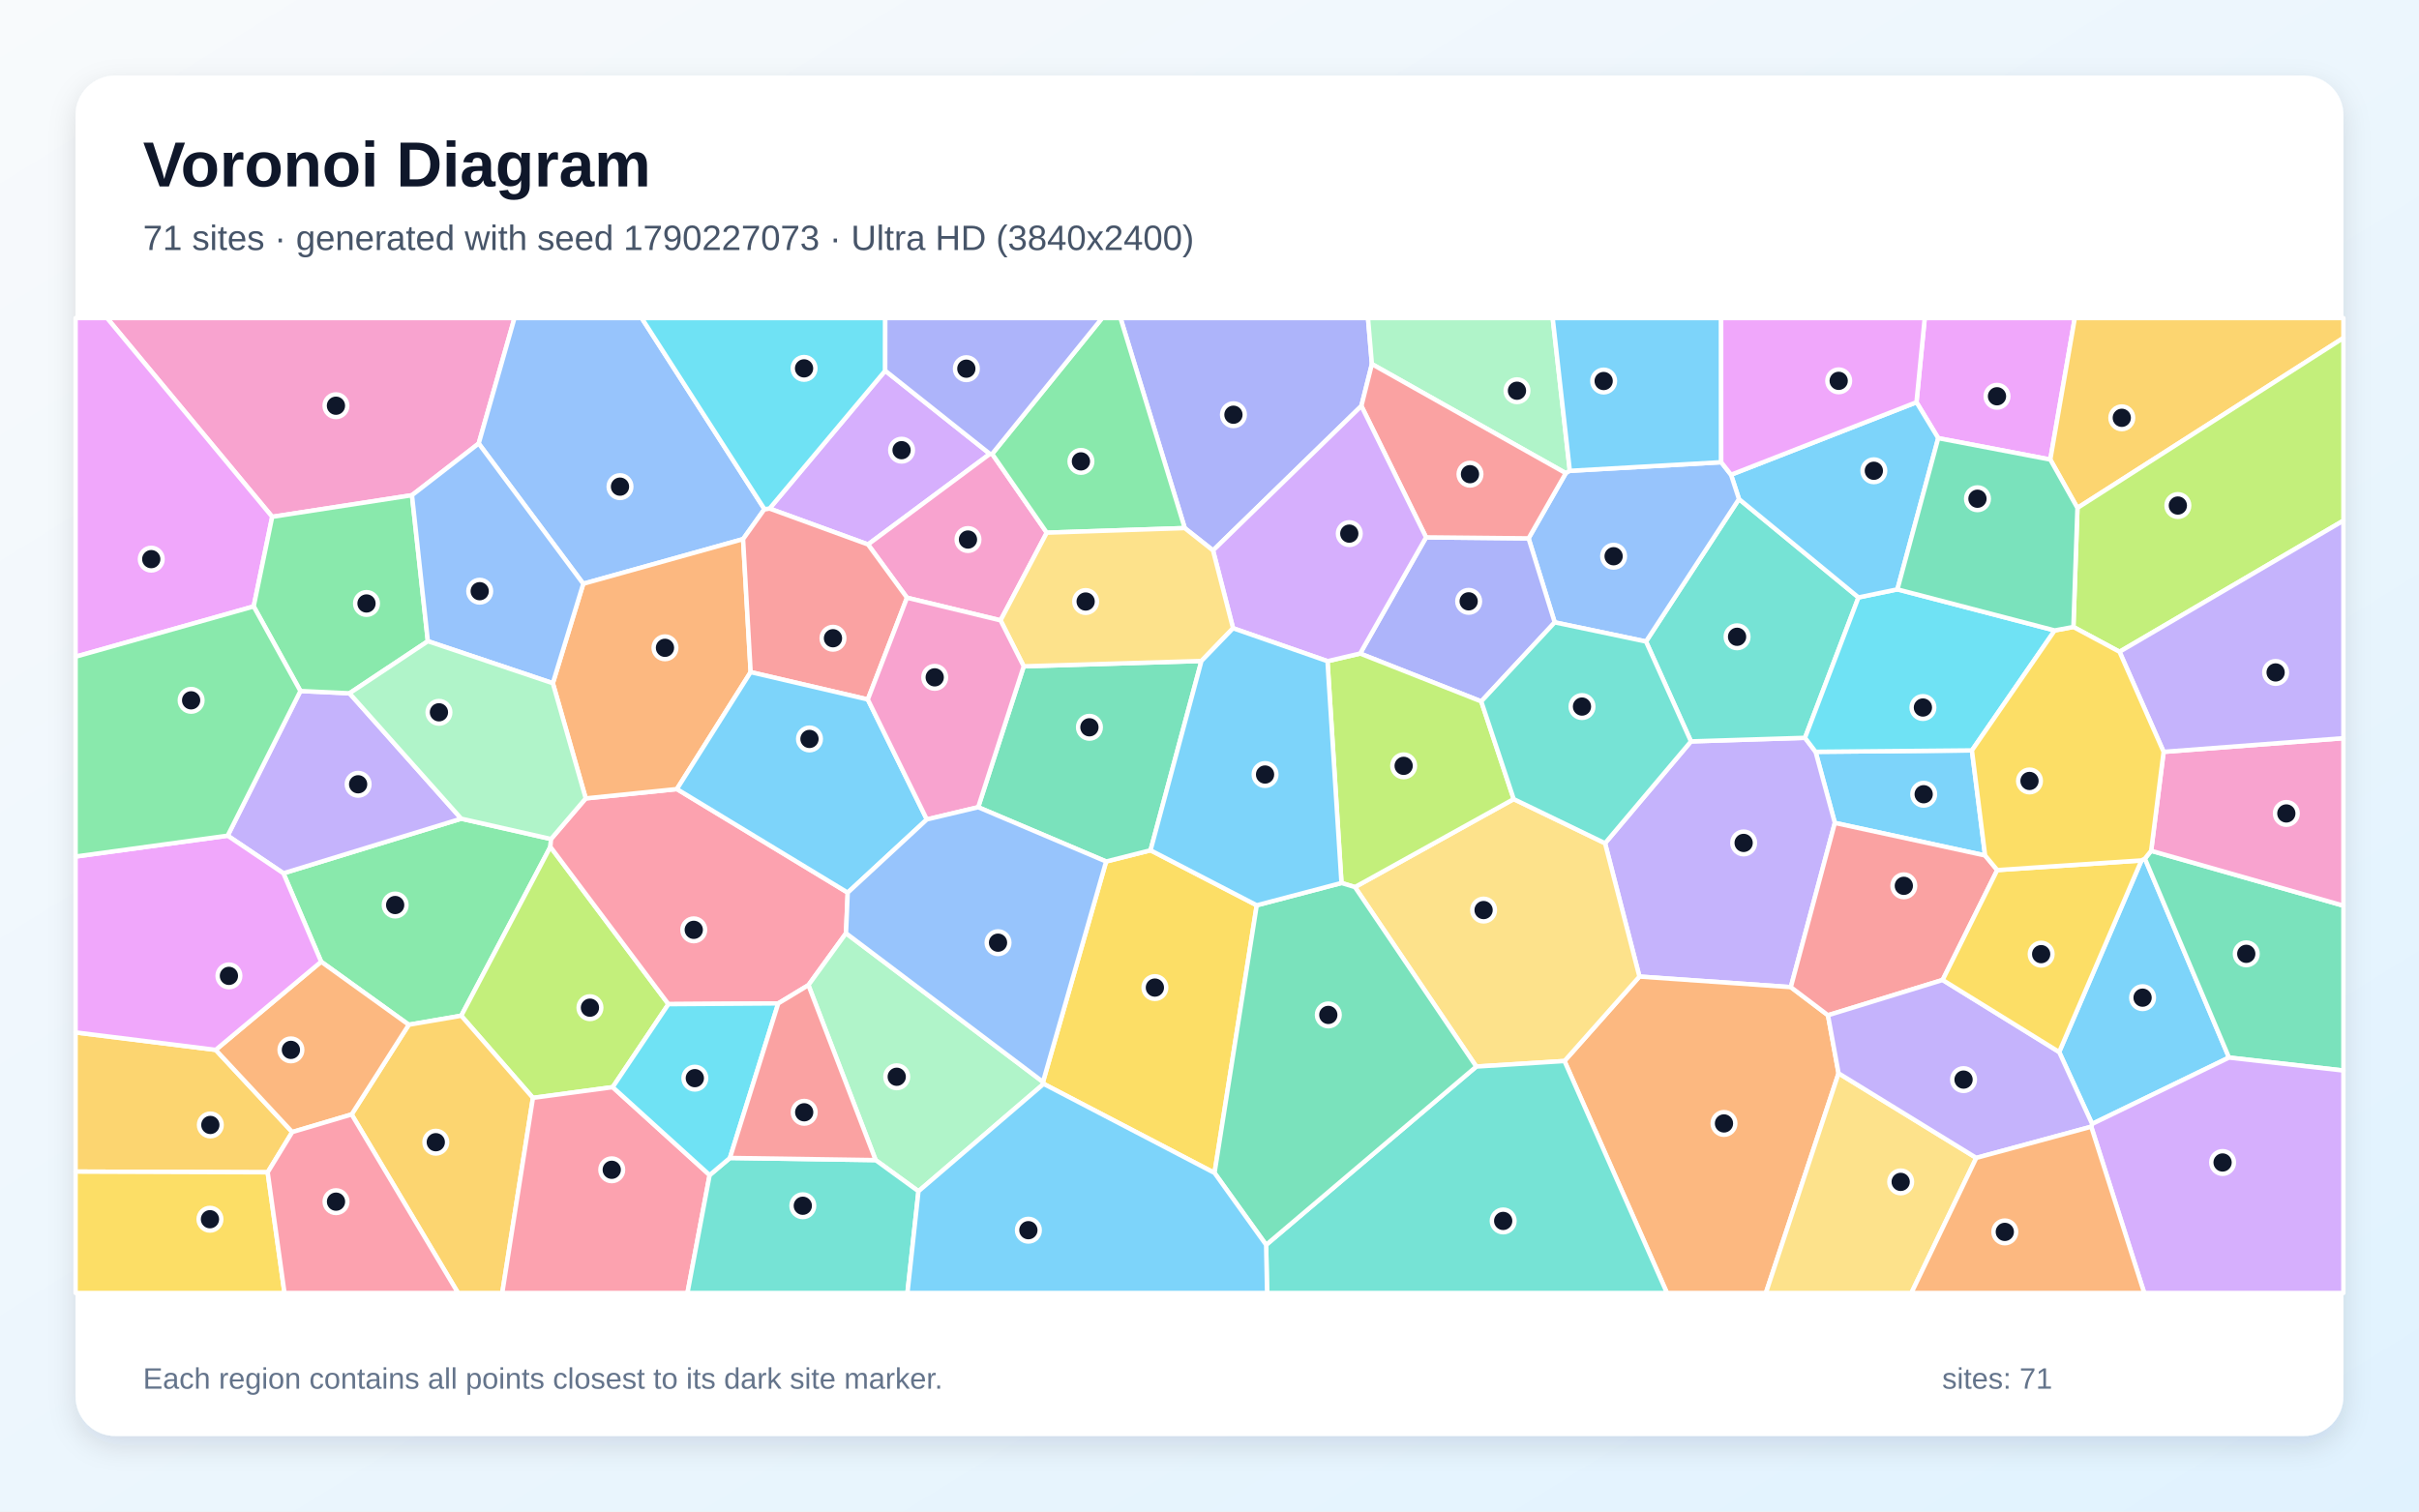
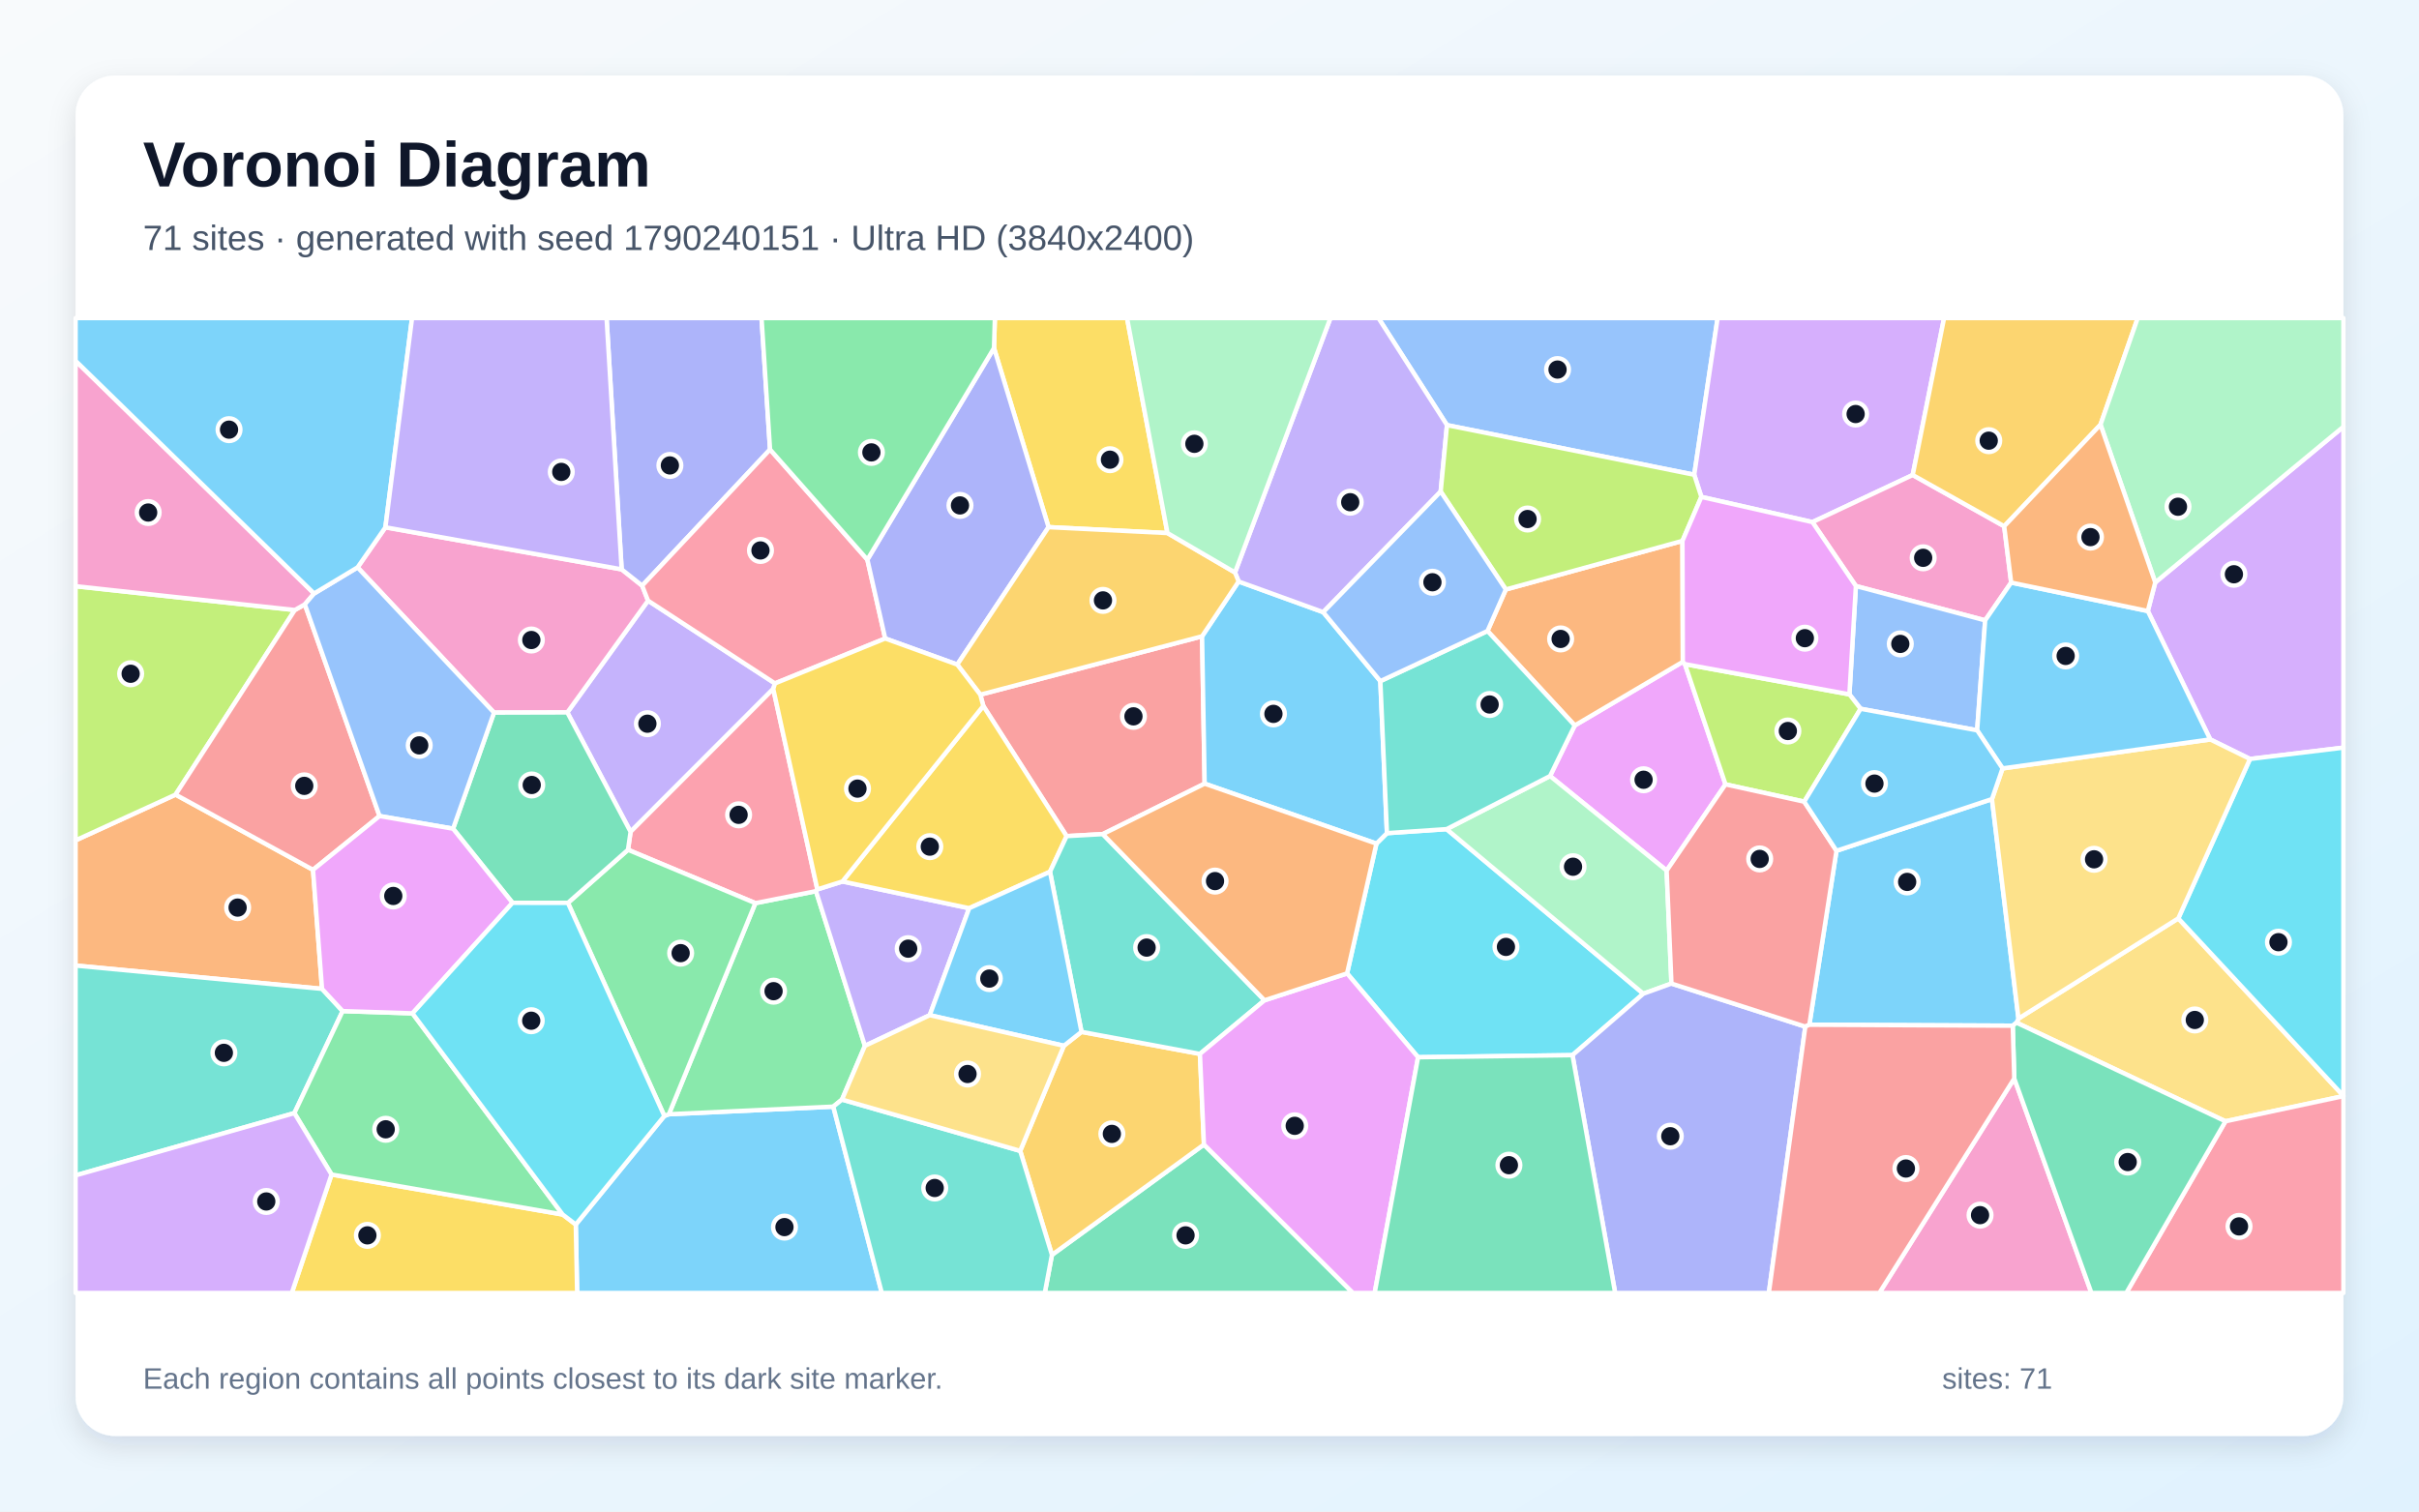
<svg xmlns="http://www.w3.org/2000/svg" width="3840" height="2400" viewBox="0 0 3840 2400" role="img" aria-labelledby="title description">
  <defs>
    <linearGradient id="background" x1="0" y1="0" x2="1" y2="1">
      <stop stop-color="#F8FAFC" />
      <stop offset="1" stop-color="#E0F2FE" />
    </linearGradient>
    <filter id="shadow" x="-5%" y="-5%" width="110%" height="110%">
      <feDropShadow dx="0" dy="15" stdDeviation="22" flood-color="#0F172A" flood-opacity=".12" />
    </filter>
  </defs>
  <rect width="3840" height="2400" fill="url(#background)" />
  <rect x="120" y="120" width="3600" height="2160" rx="63" fill="#FFFFFF" filter="url(#shadow)" />
  <g font-family="Arial, sans-serif">
    <text x="227" y="296" font-size="101" font-weight="700" fill="#0F172A">Voronoi Diagram</text>
-     <text x="227" y="397" font-size="56" fill="#475569">71 sites · generated with seed 1790227073 · Ultra HD (3840x2400)</text>
+     <text x="227" y="397" font-size="56" fill="#475569">71 sites · generated with seed 1790240151 · Ultra HD (3840x2400)</text>
  </g>
  <g stroke="#FFFFFF" stroke-width="7" stroke-linejoin="round">
-     <polygon points="3151.2,1358.3 2912.7,1306.6 2882.1,1193.7 3130.3,1191.5" fill="#38BDF8" fill-opacity="0.65" />
-     <polygon points="2842.8,1567.4 2602.5,1550.6 2547.9,1338.9 2684.3,1177.2 2865.3,1171.5 2882.1,1193.7 2912.7,1306.6" fill="#A78BFA" fill-opacity="0.65" />
-     <polygon points="759.9,704.2 654.0,786.3 432.1,820.6 169.9,505.0 816.7,505.0" fill="#F472B6" fill-opacity="0.65" />
-     <polygon points="2483.5,1684.7 2602.5,1550.6 2842.8,1567.4 2901.8,1612.0 2918.6,1704.2 2803.2,2053.0 2646.2,2053.0" fill="#FB923C" fill-opacity="0.65" />
-     <polygon points="1656.7,1721.0 1655.7,1717.9 1755.9,1367.9 1826.4,1350.1 1995.0,1437.4 1928.0,1862.4" fill="#FACC15" fill-opacity="0.65" />
-     <polygon points="509.8,1527.0 449.9,1386.6 732.2,1299.9 874.7,1332.2 873.7,1344.6 732.2,1612.8 648.9,1627.1" fill="#4ADE80" fill-opacity="0.65" />
-     <polygon points="2612.9,1018.6 2760.5,792.4 2950.2,948.6 2865.3,1171.5 2684.3,1177.2" fill="#2DD4BF" fill-opacity="0.65" />
-     <polygon points="1213.5,808.4 1179.6,856.0 925.9,926.9 759.9,704.2 816.7,505.0 1018.6,505.0" fill="#60A5FA" fill-opacity="0.65" />
-     <polygon points="3254.7,729.7 3076.8,695.7 3042.3,638.7 3055.4,505.0 3293.6,505.0" fill="#E879F9" fill-opacity="0.65" />
-     <polygon points="1552.8,1281.7 1625.1,1058.0 1907.2,1049.5 1826.4,1350.1 1755.9,1367.9" fill="#34D399" fill-opacity="0.65" />
-     <polygon points="3170.5,1381.5 3083.8,1556.0 2901.8,1612.0 2842.8,1567.4 2912.7,1306.6 3151.2,1358.3" fill="#F87171" fill-opacity="0.65" />
-     <polygon points="2177.8,578.1 2161.1,644.6 1925.6,874.0 1880.7,838.5 1778.7,505.0 2171.6,505.0" fill="#818CF8" fill-opacity="0.65" />
-     <polygon points="342.4,1667.0 463.9,1797.5 424.9,1861.4 120.0,1860.3 120.0,1639.3" fill="#FBBF24" fill-opacity="0.65" />
-     <polygon points="972.6,1726.2 846.0,1743.2 732.2,1612.8 873.7,1344.6 1061.1,1594.4" fill="#A3E635" fill-opacity="0.65" />
-     <polygon points="1571.4,720.7 1377.9,864.5 1221.6,807.5 1405.2,588.6" fill="#C084FC" fill-opacity="0.65" />
-     <polygon points="1345.7,1417.3 1343.0,1481.8 1283.3,1564.2 1235.4,1593.2 1061.1,1594.4 873.7,1344.6 874.7,1332.2 929.8,1267.7 1074.5,1252.9" fill="#FB7185" fill-opacity="0.65" />
-     <polygon points="3261.7,1001.0 3130.3,1191.5 2882.1,1193.7 2865.3,1171.5 2950.2,948.6 3012.0,935.8" fill="#22D3EE" fill-opacity="0.65" />
-     <polygon points="2492.0,747.6 2485.6,751.3 2177.8,578.1 2171.6,505.0 2464.8,505.0" fill="#86EFAC" fill-opacity="0.65" />
-     <polygon points="2343.5,1693.5 2150.9,1408.5 2402.9,1268.8 2547.9,1338.9 2602.5,1550.6 2483.5,1684.7" fill="#FCD34D" fill-opacity="0.65" />
-     <polygon points="3321.1,1784.6 3268.8,1670.4 3399.4,1366.2 3404.9,1363.3 3538.4,1679.2" fill="#38BDF8" fill-opacity="0.65" />
-     <polygon points="3042.3,638.7 3076.8,695.7 3012.0,935.8 2950.2,948.6 2760.5,792.4 2747.9,753.8" fill="#38BDF8" fill-opacity="0.65" />
-     <polygon points="476.9,1097.2 554.8,1100.8 732.2,1299.9 449.9,1386.6 361.4,1326.9" fill="#A78BFA" fill-opacity="0.65" />
-     <polygon points="1439.8,949.1 1377.9,864.5 1571.4,720.7 1575.0,720.7 1661.7,845.8 1588.3,985.0" fill="#F472B6" fill-opacity="0.65" />
-     <polygon points="1191.6,1067.2 1074.5,1252.9 929.8,1267.7 877.6,1084.8 925.9,926.9 1179.6,856.0" fill="#FB923C" fill-opacity="0.65" />
-     <polygon points="120.0,1860.3 424.9,1861.4 451.6,2053.0 120.0,2053.0" fill="#FACC15" fill-opacity="0.65" />
-     <polygon points="1880.7,838.5 1661.7,845.8 1575.0,720.7 1749.6,505.0 1778.7,505.0" fill="#4ADE80" fill-opacity="0.65" />
-     <polygon points="2009.9,1976.6 2343.5,1693.5 2483.5,1684.7 2646.2,2053.0 2011.4,2053.0" fill="#2DD4BF" fill-opacity="0.65" />
-     <polygon points="2468.0,988.2 2426.5,854.8 2485.6,751.3 2492.0,747.6 2732.3,733.9 2747.9,753.8 2760.5,792.4 2612.9,1018.6" fill="#60A5FA" fill-opacity="0.65" />
-     <polygon points="402.7,962.9 120.0,1042.7 120.0,505.0 169.9,505.0 432.1,820.6" fill="#E879F9" fill-opacity="0.65" />
-     <polygon points="3538.4,1679.2 3404.9,1363.3 3414.8,1350.9 3720.0,1438.0 3720.0,1699.8" fill="#34D399" fill-opacity="0.65" />
-     <polygon points="1377.6,1110.6 1191.6,1067.2 1179.6,856.0 1213.5,808.4 1221.6,807.5 1377.9,864.5 1439.8,949.1" fill="#F87171" fill-opacity="0.65" />
-     <polygon points="2351.4,1113.7 2159.1,1037.7 2263.8,853.2 2426.5,854.8 2468.0,988.2" fill="#818CF8" fill-opacity="0.65" />
-     <polygon points="558.2,1769.5 648.9,1627.1 732.2,1612.8 846.0,1743.2 797.3,2053.0 727.1,2053.0" fill="#FBBF24" fill-opacity="0.65" />
-     <polygon points="2402.9,1268.8 2150.9,1408.5 2129.5,1402.0 2107.3,1049.8 2159.1,1037.7 2351.4,1113.7" fill="#A3E635" fill-opacity="0.65" />
-     <polygon points="3319.7,1789.0 3321.1,1784.6 3538.4,1679.2 3720.0,1699.8 3720.0,2053.0 3403.8,2053.0" fill="#C084FC" fill-opacity="0.65" />
-     <polygon points="846.0,1743.2 972.6,1726.2 1126.5,1865.8 1091.3,2053.0 797.3,2053.0" fill="#FB7185" fill-opacity="0.65" />
-     <polygon points="1405.2,588.6 1221.6,807.5 1213.5,808.4 1018.6,505.0 1405.3,505.0" fill="#22D3EE" fill-opacity="0.65" />
-     <polygon points="1458.0,1891.5 1390.0,1842.0 1283.3,1564.2 1343.0,1481.8 1655.7,1717.9 1656.7,1721.0" fill="#86EFAC" fill-opacity="0.65" />
-     <polygon points="2918.6,1704.2 3137.2,1838.5 3034.2,2053.0 2803.2,2053.0" fill="#FCD34D" fill-opacity="0.65" />
-     <polygon points="2732.3,733.9 2492.0,747.6 2464.8,505.0 2732.2,505.0" fill="#38BDF8" fill-opacity="0.65" />
-     <polygon points="1345.7,1417.3 1074.5,1252.9 1191.6,1067.2 1377.6,1110.6 1471.3,1301.1" fill="#38BDF8" fill-opacity="0.65" />
-     <polygon points="3137.2,1838.5 2918.6,1704.2 2901.8,1612.0 3083.8,1556.0 3268.8,1670.4 3321.1,1784.6 3319.7,1789.0" fill="#A78BFA" fill-opacity="0.65" />
-     <polygon points="3414.8,1350.9 3434.6,1193.8 3720.0,1172.1 3720.0,1438.0" fill="#F472B6" fill-opacity="0.65" />
-     <polygon points="558.2,1769.5 463.9,1797.5 342.4,1667.0 509.8,1527.0 648.9,1627.1" fill="#FB923C" fill-opacity="0.65" />
-     <polygon points="3399.4,1366.2 3268.8,1670.4 3083.8,1556.0 3170.5,1381.5" fill="#FACC15" fill-opacity="0.65" />
-     <polygon points="679.2,1018.1 554.8,1100.8 476.9,1097.2 402.7,962.9 432.1,820.6 654.0,786.3" fill="#4ADE80" fill-opacity="0.65" />
-     <polygon points="1126.5,1865.8 1158.7,1838.6 1390.0,1842.0 1458.0,1891.5 1440.5,2053.0 1091.3,2053.0" fill="#2DD4BF" fill-opacity="0.65" />
-     <polygon points="925.9,926.9 877.6,1084.8 679.2,1018.1 654.0,786.3 759.9,704.2" fill="#60A5FA" fill-opacity="0.65" />
-     <polygon points="342.4,1667.0 120.0,1639.3 120.0,1360.0 361.4,1326.9 449.9,1386.6 509.8,1527.0" fill="#E879F9" fill-opacity="0.65" />
-     <polygon points="1928.0,1862.4 1995.0,1437.4 2129.5,1402.0 2150.9,1408.5 2343.5,1693.5 2009.9,1976.6" fill="#34D399" fill-opacity="0.65" />
-     <polygon points="2426.5,854.8 2263.8,853.2 2161.1,644.6 2177.8,578.1 2485.6,751.3" fill="#F87171" fill-opacity="0.65" />
-     <polygon points="1575.0,720.7 1571.4,720.7 1405.2,588.6 1405.3,505.0 1749.6,505.0" fill="#818CF8" fill-opacity="0.65" />
-     <polygon points="3297.8,806.5 3254.7,729.7 3293.6,505.0 3720.0,505.0 3720.0,536.6" fill="#FBBF24" fill-opacity="0.65" />
-     <polygon points="3364.6,1034.9 3291.4,995.5 3297.8,806.5 3720.0,536.6 3720.0,826.7" fill="#A3E635" fill-opacity="0.65" />
-     <polygon points="2263.8,853.2 2159.1,1037.7 2107.3,1049.8 1957.4,997.5 1925.6,874.0 2161.1,644.6" fill="#C084FC" fill-opacity="0.65" />
-     <polygon points="424.9,1861.4 463.9,1797.5 558.2,1769.5 727.1,2053.0 451.6,2053.0" fill="#FB7185" fill-opacity="0.65" />
-     <polygon points="1158.7,1838.6 1126.5,1865.8 972.6,1726.2 1061.1,1594.4 1235.4,1593.2" fill="#22D3EE" fill-opacity="0.65" />
-     <polygon points="877.6,1084.8 929.8,1267.7 874.7,1332.2 732.2,1299.9 554.8,1100.8 679.2,1018.1" fill="#86EFAC" fill-opacity="0.65" />
-     <polygon points="1588.3,985.0 1661.7,845.8 1880.7,838.5 1925.6,874.0 1957.4,997.5 1907.2,1049.5 1625.1,1058.0" fill="#FCD34D" fill-opacity="0.65" />
-     <polygon points="1957.4,997.5 2107.3,1049.8 2129.5,1402.0 1995.0,1437.4 1826.4,1350.1 1907.2,1049.5" fill="#38BDF8" fill-opacity="0.65" />
-     <polygon points="1458.0,1891.5 1656.7,1721.0 1928.0,1862.4 2009.9,1976.6 2011.4,2053.0 1440.5,2053.0" fill="#38BDF8" fill-opacity="0.65" />
-     <polygon points="3434.6,1193.8 3364.6,1034.9 3720.0,826.7 3720.0,1172.1" fill="#A78BFA" fill-opacity="0.65" />
-     <polygon points="1471.3,1301.1 1377.6,1110.6 1439.8,949.1 1588.3,985.0 1625.1,1058.0 1552.8,1281.7" fill="#F472B6" fill-opacity="0.65" />
-     <polygon points="3137.2,1838.5 3319.7,1789.0 3403.8,2053.0 3034.2,2053.0" fill="#FB923C" fill-opacity="0.65" />
-     <polygon points="3291.4,995.5 3364.6,1034.9 3434.6,1193.8 3414.8,1350.9 3404.9,1363.3 3399.4,1366.2 3170.5,1381.5 3151.2,1358.3 3130.3,1191.5 3261.7,1001.0" fill="#FACC15" fill-opacity="0.65" />
-     <polygon points="476.9,1097.2 361.4,1326.9 120.0,1360.0 120.0,1042.7 402.7,962.9" fill="#4ADE80" fill-opacity="0.65" />
-     <polygon points="2402.9,1268.8 2351.4,1113.7 2468.0,988.2 2612.9,1018.6 2684.3,1177.2 2547.9,1338.9" fill="#2DD4BF" fill-opacity="0.65" />
-     <polygon points="1343.0,1481.8 1345.7,1417.3 1471.3,1301.1 1552.8,1281.7 1755.9,1367.9 1655.7,1717.9" fill="#60A5FA" fill-opacity="0.65" />
-     <polygon points="3042.3,638.7 2747.9,753.8 2732.3,733.9 2732.2,505.0 3055.4,505.0" fill="#E879F9" fill-opacity="0.65" />
-     <polygon points="3297.8,806.5 3291.4,995.5 3261.7,1001.0 3012.0,935.8 3076.8,695.7 3254.7,729.7" fill="#34D399" fill-opacity="0.65" />
-     <polygon points="1158.7,1838.6 1235.4,1593.2 1283.3,1564.2 1390.0,1842.0" fill="#F87171" fill-opacity="0.65" />
+     <polygon points="914.0,1944.3 1054.6,1771.9 1061.8,1769.2 1322.8,1757.1 1399.8,2053.0 916.2,2053.0" fill="#38BDF8" fill-opacity="0.65" />
+     <polygon points="1230.2,1085.1 1227.5,1093.9 1001.0,1320.7 900.6,1131.2 1028.7,953.7" fill="#A78BFA" fill-opacity="0.65" />
+     <polygon points="567.6,900.9 611.8,837.3 986.8,904.0 1019.4,929.9 1028.7,953.7 900.6,1131.2 784.2,1131.5" fill="#F472B6" fill-opacity="0.65" />
+     <polygon points="496.9,1381.1 511.2,1570.1 120.0,1533.1 120.0,1334.3 278.7,1261.7" fill="#FB923C" fill-opacity="0.65" />
+     <polygon points="1853.3,846.4 1664.5,837.0 1577.9,552.6 1579.3,505.0 1789.1,505.0" fill="#FACC15" fill-opacity="0.65" />
+     <polygon points="1199.1,1434.0 1295.3,1415.0 1373.0,1660.6 1336.6,1745.9 1322.8,1757.1 1061.8,1769.2" fill="#4ADE80" fill-opacity="0.65" />
+     <polygon points="120.0,1866.3 120.0,1533.1 511.2,1570.1 543.9,1605.4 467.3,1767.4" fill="#2DD4BF" fill-opacity="0.65" />
+     <polygon points="2689.5,753.8 2297.0,675.0 2188.2,505.0 2726.6,505.0" fill="#60A5FA" fill-opacity="0.65" />
+     <polygon points="2499.8,1151.9 2671.4,1050.8 2674.7,1054.5 2739.1,1245.4 2645.7,1382.3 2460.6,1232.2" fill="#E879F9" fill-opacity="0.65" />
+     <polygon points="1669.9,1992.5 1911.2,1817.3 2147.8,2053.0 1658.5,2053.0" fill="#34D399" fill-opacity="0.65" />
+     <polygon points="1556.2,1103.0 1908.2,1010.3 1912.3,1244.3 1750.6,1324.4 1693.2,1327.6 1560.9,1120.9" fill="#F87171" fill-opacity="0.65" />
+     <polygon points="1222.4,713.7 1019.4,929.9 986.8,904.0 962.9,505.0 1208.9,505.0" fill="#818CF8" fill-opacity="0.65" />
+     <polygon points="1619.5,1827.4 1688.8,1660.5 1716.8,1638.4 1904.8,1673.4 1911.2,1817.3 1669.9,1992.5" fill="#FBBF24" fill-opacity="0.65" />
+     <polygon points="468.0,968.6 278.7,1261.7 120.0,1334.3 120.0,930.8" fill="#A3E635" fill-opacity="0.65" />
+     <polygon points="3036.3,754.2 2877.1,829.0 2700.8,789.0 2689.5,753.8 2726.6,505.0 3086.1,505.0" fill="#C084FC" fill-opacity="0.65" />
+     <polygon points="1297.5,1412.2 1295.3,1415.0 1199.1,1434.0 996.9,1349.3 1001.0,1320.7 1227.5,1093.9" fill="#FB7185" fill-opacity="0.65" />
+     <polygon points="2496.2,1675.4 2251.1,1678.7 2138.4,1545.6 2185.0,1339.5 2201.7,1322.9 2296.4,1316.5 2608.7,1577.8" fill="#22D3EE" fill-opacity="0.65" />
+     <polygon points="2653.3,1561.7 2608.7,1577.8 2296.4,1316.5 2460.6,1232.2 2645.7,1382.3" fill="#86EFAC" fill-opacity="0.65" />
+     <polygon points="3532.8,1780.4 3201.1,1623.8 3204.2,1617.3 3457.9,1458.2 3720.0,1740.0 3720.0,1740.4" fill="#FCD34D" fill-opacity="0.65" />
+     <polygon points="1966.2,923.3 2100.5,972.0 2191.2,1081.5 2201.7,1322.9 2185.0,1339.5 1912.3,1244.3 1908.2,1010.3" fill="#38BDF8" fill-opacity="0.65" />
+     <polygon points="3195.1,1628.6 2872.2,1627.1 2915.3,1350.9 3162.1,1268.8 3204.2,1617.3 3201.1,1623.8" fill="#38BDF8" fill-opacity="0.65" />
+     <polygon points="1297.5,1412.2 1337.3,1399.6 1538.5,1442.1 1475.9,1611.9 1373.0,1660.6 1295.3,1415.0" fill="#A78BFA" fill-opacity="0.65" />
+     <polygon points="3181.5,835.6 3192.6,925.0 3151.3,985.0 2946.1,930.5 2877.1,829.0 3036.3,754.2" fill="#F472B6" fill-opacity="0.65" />
+     <polygon points="2361.3,1001.9 2390.4,936.0 2670.8,858.8 2671.4,1050.8 2499.8,1151.9" fill="#FB923C" fill-opacity="0.65" />
+     <polygon points="1560.9,1120.9 1693.2,1327.6 1666.8,1384.2 1538.5,1442.1 1337.3,1399.6" fill="#FACC15" fill-opacity="0.65" />
+     <polygon points="901.5,1433.6 996.9,1349.3 1199.1,1434.0 1061.8,1769.2 1054.6,1771.9" fill="#4ADE80" fill-opacity="0.65" />
+     <polygon points="2007.3,1588.3 1904.8,1673.4 1716.8,1638.4 1666.8,1384.2 1693.2,1327.6 1750.6,1324.4" fill="#2DD4BF" fill-opacity="0.65" />
+     <polygon points="2953.6,1125.4 2935.8,1102.5 2946.1,930.5 3151.3,985.0 3138.6,1159.6" fill="#60A5FA" fill-opacity="0.65" />
+     <polygon points="1911.2,1817.3 1904.8,1673.4 2007.3,1588.3 2138.4,1545.6 2251.1,1678.7 2182.2,2053.0 2147.8,2053.0" fill="#E879F9" fill-opacity="0.65" />
+     <polygon points="996.9,1349.3 901.5,1433.6 813.6,1433.5 719.2,1315.8 784.2,1131.5 900.6,1131.2 1001.0,1320.7" fill="#34D399" fill-opacity="0.65" />
+     <polygon points="602.5,1295.7 496.9,1381.1 278.7,1261.7 468.0,968.6 483.9,959.6" fill="#F87171" fill-opacity="0.65" />
+     <polygon points="2496.2,1675.4 2608.7,1577.8 2653.3,1561.7 2865.8,1630.1 2807.9,2053.0 2564.0,2053.0" fill="#818CF8" fill-opacity="0.65" />
+     <polygon points="3334.4,674.3 3181.5,835.6 3036.3,754.2 3086.1,505.0 3393.5,505.0" fill="#FBBF24" fill-opacity="0.65" />
+     <polygon points="2935.8,1102.5 2953.6,1125.4 2864.1,1272.9 2739.1,1245.4 2674.7,1054.5" fill="#A3E635" fill-opacity="0.65" />
+     <polygon points="3571.7,1205.1 3508.6,1174.1 3409.5,970.2 3421.3,924.8 3720.0,677.5 3720.0,1187.1" fill="#C084FC" fill-opacity="0.65" />
+     <polygon points="1222.4,713.7 1376.9,888.6 1405.2,1013.8 1230.2,1085.1 1028.7,953.7 1019.4,929.9" fill="#FB7185" fill-opacity="0.65" />
+     <polygon points="3457.9,1458.2 3571.7,1205.1 3720.0,1187.1 3720.0,1740.0" fill="#22D3EE" fill-opacity="0.65" />
+     <polygon points="3421.3,924.8 3334.4,674.3 3393.5,505.0 3720.0,505.0 3720.0,677.5" fill="#86EFAC" fill-opacity="0.65" />
+     <polygon points="3457.9,1458.2 3204.2,1617.3 3162.1,1268.8 3178.9,1220.1 3508.6,1174.1 3571.7,1205.1" fill="#FCD34D" fill-opacity="0.65" />
+     <polygon points="3409.5,970.2 3508.6,1174.1 3178.9,1220.1 3138.6,1159.6 3151.3,985.0 3192.6,925.0" fill="#38BDF8" fill-opacity="0.65" />
+     <polygon points="1475.9,1611.9 1538.5,1442.1 1666.8,1384.2 1716.8,1638.4 1688.8,1660.5" fill="#38BDF8" fill-opacity="0.65" />
+     <polygon points="2287.0,780.5 2100.5,972.0 1966.2,923.3 1960.5,909.0 2112.0,505.0 2188.2,505.0 2297.0,675.0" fill="#A78BFA" fill-opacity="0.65" />
+     <polygon points="498.6,942.4 483.9,959.6 468.0,968.6 120.0,930.8 120.0,572.9" fill="#F472B6" fill-opacity="0.65" />
+     <polygon points="2185.0,1339.5 2138.4,1545.6 2007.3,1588.3 1750.6,1324.4 1912.3,1244.3" fill="#FB923C" fill-opacity="0.65" />
+     <polygon points="526.3,1864.9 893.2,1928.4 914.0,1944.3 916.2,2053.0 463.2,2053.0" fill="#FACC15" fill-opacity="0.65" />
+     <polygon points="893.2,1928.4 526.3,1864.9 467.3,1767.4 543.9,1605.4 654.8,1609.0" fill="#4ADE80" fill-opacity="0.65" />
+     <polygon points="1322.8,1757.1 1336.6,1745.9 1619.5,1827.4 1669.9,1992.5 1658.5,2053.0 1399.8,2053.0" fill="#2DD4BF" fill-opacity="0.65" />
+     <polygon points="719.2,1315.8 602.5,1295.7 483.9,959.6 498.6,942.4 567.6,900.9 784.2,1131.5" fill="#60A5FA" fill-opacity="0.65" />
+     <polygon points="602.5,1295.7 719.2,1315.8 813.6,1433.5 654.8,1609.0 543.9,1605.4 511.2,1570.1 496.9,1381.1" fill="#E879F9" fill-opacity="0.65" />
+     <polygon points="2251.1,1678.7 2496.2,1675.4 2564.0,2053.0 2182.2,2053.0" fill="#34D399" fill-opacity="0.65" />
+     <polygon points="2864.1,1272.9 2915.3,1350.9 2872.2,1627.1 2865.8,1630.1 2653.3,1561.7 2645.7,1382.3 2739.1,1245.4" fill="#F87171" fill-opacity="0.65" />
+     <polygon points="1577.9,552.6 1664.5,837.0 1519.6,1055.2 1405.2,1013.8 1376.9,888.6" fill="#818CF8" fill-opacity="0.65" />
+     <polygon points="1960.5,909.0 1966.2,923.3 1908.2,1010.3 1556.2,1103.0 1519.6,1055.2 1664.5,837.0 1853.3,846.4" fill="#FBBF24" fill-opacity="0.65" />
+     <polygon points="2700.8,789.0 2670.8,858.8 2390.4,936.0 2287.0,780.5 2297.0,675.0 2689.5,753.8" fill="#A3E635" fill-opacity="0.65" />
+     <polygon points="120.0,1866.3 467.3,1767.4 526.3,1864.9 463.2,2053.0 120.0,2053.0" fill="#C084FC" fill-opacity="0.65" />
+     <polygon points="3532.8,1780.4 3720.0,1740.4 3720.0,2053.0 3375.3,2053.0" fill="#FB7185" fill-opacity="0.65" />
+     <polygon points="893.2,1928.4 654.8,1609.0 813.6,1433.5 901.5,1433.6 1054.6,1771.9 914.0,1944.3" fill="#22D3EE" fill-opacity="0.65" />
+     <polygon points="1960.5,909.0 1853.3,846.4 1789.1,505.0 2112.0,505.0" fill="#86EFAC" fill-opacity="0.65" />
+     <polygon points="1475.9,1611.9 1688.8,1660.5 1619.5,1827.4 1336.6,1745.9 1373.0,1660.6" fill="#FCD34D" fill-opacity="0.65" />
+     <polygon points="2864.1,1272.9 2953.6,1125.4 3138.6,1159.6 3178.9,1220.1 3162.1,1268.8 2915.3,1350.9" fill="#38BDF8" fill-opacity="0.65" />
+     <polygon points="611.8,837.3 567.6,900.9 498.6,942.4 120.0,572.9 120.0,505.0 654.1,505.0" fill="#38BDF8" fill-opacity="0.65" />
+     <polygon points="986.8,904.0 611.8,837.3 654.1,505.0 962.9,505.0" fill="#A78BFA" fill-opacity="0.65" />
+     <polygon points="3197.5,1712.4 3320.0,2053.0 2983.3,2053.0" fill="#F472B6" fill-opacity="0.65" />
+     <polygon points="3421.3,924.8 3409.5,970.2 3192.6,925.0 3181.5,835.6 3334.4,674.3" fill="#FB923C" fill-opacity="0.65" />
+     <polygon points="1405.2,1013.8 1519.6,1055.2 1556.2,1103.0 1560.9,1120.9 1337.3,1399.6 1297.5,1412.2 1227.5,1093.9 1230.2,1085.1" fill="#FACC15" fill-opacity="0.65" />
+     <polygon points="1577.9,552.6 1376.9,888.6 1222.4,713.7 1208.9,505.0 1579.3,505.0" fill="#4ADE80" fill-opacity="0.65" />
+     <polygon points="2361.3,1001.9 2499.8,1151.9 2460.6,1232.2 2296.4,1316.5 2201.7,1322.9 2191.2,1081.5" fill="#2DD4BF" fill-opacity="0.65" />
+     <polygon points="2390.4,936.0 2361.3,1001.9 2191.2,1081.5 2100.5,972.0 2287.0,780.5" fill="#60A5FA" fill-opacity="0.65" />
+     <polygon points="2946.1,930.5 2935.8,1102.5 2674.7,1054.5 2671.4,1050.8 2670.8,858.8 2700.8,789.0 2877.1,829.0" fill="#E879F9" fill-opacity="0.65" />
+     <polygon points="3197.5,1712.4 3195.1,1628.6 3201.1,1623.8 3532.8,1780.4 3375.3,2053.0 3320.0,2053.0" fill="#34D399" fill-opacity="0.65" />
+     <polygon points="2865.8,1630.1 2872.2,1627.1 3195.1,1628.6 3197.5,1712.4 2983.3,2053.0 2807.9,2053.0" fill="#F87171" fill-opacity="0.65" />
  </g>
  <g>
-     <circle cx="3053.7" cy="1261.1" r="18" fill="#0F172A" stroke="#FFFFFF" stroke-width="7" />
-     <circle cx="2767.9" cy="1338.4" r="18" fill="#0F172A" stroke="#FFFFFF" stroke-width="7" />
-     <circle cx="533.3" cy="644.2" r="18" fill="#0F172A" stroke="#FFFFFF" stroke-width="7" />
-     <circle cx="2736.7" cy="1783.8" r="18" fill="#0F172A" stroke="#FFFFFF" stroke-width="7" />
-     <circle cx="1833.3" cy="1568.1" r="18" fill="#0F172A" stroke="#FFFFFF" stroke-width="7" />
-     <circle cx="627.3" cy="1437.0" r="18" fill="#0F172A" stroke="#FFFFFF" stroke-width="7" />
-     <circle cx="2757.5" cy="1011.1" r="18" fill="#0F172A" stroke="#FFFFFF" stroke-width="7" />
-     <circle cx="984.2" cy="772.7" r="18" fill="#0F172A" stroke="#FFFFFF" stroke-width="7" />
-     <circle cx="3170.1" cy="629.2" r="18" fill="#0F172A" stroke="#FFFFFF" stroke-width="7" />
-     <circle cx="1729.4" cy="1154.8" r="18" fill="#0F172A" stroke="#FFFFFF" stroke-width="7" />
-     <circle cx="3022.2" cy="1406.5" r="18" fill="#0F172A" stroke="#FFFFFF" stroke-width="7" />
-     <circle cx="1958.0" cy="658.5" r="18" fill="#0F172A" stroke="#FFFFFF" stroke-width="7" />
-     <circle cx="333.9" cy="1786.2" r="18" fill="#0F172A" stroke="#FFFFFF" stroke-width="7" />
-     <circle cx="936.5" cy="1600.0" r="18" fill="#0F172A" stroke="#FFFFFF" stroke-width="7" />
-     <circle cx="1431.2" cy="714.8" r="18" fill="#0F172A" stroke="#FFFFFF" stroke-width="7" />
-     <circle cx="1101.3" cy="1476.4" r="18" fill="#0F172A" stroke="#FFFFFF" stroke-width="7" />
-     <circle cx="3052.5" cy="1123.4" r="18" fill="#0F172A" stroke="#FFFFFF" stroke-width="7" />
-     <circle cx="2408.1" cy="620.4" r="18" fill="#0F172A" stroke="#FFFFFF" stroke-width="7" />
-     <circle cx="2355.1" cy="1445.0" r="18" fill="#0F172A" stroke="#FFFFFF" stroke-width="7" />
-     <circle cx="3401.2" cy="1584.1" r="18" fill="#0F172A" stroke="#FFFFFF" stroke-width="7" />
-     <circle cx="2974.6" cy="747.5" r="18" fill="#0F172A" stroke="#FFFFFF" stroke-width="7" />
-     <circle cx="568.5" cy="1245.3" r="18" fill="#0F172A" stroke="#FFFFFF" stroke-width="7" />
-     <circle cx="1536.6" cy="856.7" r="18" fill="#0F172A" stroke="#FFFFFF" stroke-width="7" />
-     <circle cx="1055.6" cy="1028.6" r="18" fill="#0F172A" stroke="#FFFFFF" stroke-width="7" />
-     <circle cx="333.3" cy="1935.9" r="18" fill="#0F172A" stroke="#FFFFFF" stroke-width="7" />
-     <circle cx="1715.9" cy="732.6" r="18" fill="#0F172A" stroke="#FFFFFF" stroke-width="7" />
-     <circle cx="2386.2" cy="1938.6" r="18" fill="#0F172A" stroke="#FFFFFF" stroke-width="7" />
-     <circle cx="2561.5" cy="883.2" r="18" fill="#0F172A" stroke="#FFFFFF" stroke-width="7" />
-     <circle cx="240.1" cy="887.8" r="18" fill="#0F172A" stroke="#FFFFFF" stroke-width="7" />
-     <circle cx="3565.8" cy="1514.5" r="18" fill="#0F172A" stroke="#FFFFFF" stroke-width="7" />
-     <circle cx="1322.3" cy="1013.4" r="18" fill="#0F172A" stroke="#FFFFFF" stroke-width="7" />
-     <circle cx="2331.4" cy="954.8" r="18" fill="#0F172A" stroke="#FFFFFF" stroke-width="7" />
-     <circle cx="691.8" cy="1813.6" r="18" fill="#0F172A" stroke="#FFFFFF" stroke-width="7" />
-     <circle cx="2228.2" cy="1216.0" r="18" fill="#0F172A" stroke="#FFFFFF" stroke-width="7" />
-     <circle cx="3528.2" cy="1845.8" r="18" fill="#0F172A" stroke="#FFFFFF" stroke-width="7" />
-     <circle cx="971.1" cy="1857.4" r="18" fill="#0F172A" stroke="#FFFFFF" stroke-width="7" />
-     <circle cx="1276.4" cy="584.9" r="18" fill="#0F172A" stroke="#FFFFFF" stroke-width="7" />
-     <circle cx="1423.5" cy="1709.7" r="18" fill="#0F172A" stroke="#FFFFFF" stroke-width="7" />
-     <circle cx="3017.2" cy="1876.6" r="18" fill="#0F172A" stroke="#FFFFFF" stroke-width="7" />
-     <circle cx="2545.7" cy="605.0" r="18" fill="#0F172A" stroke="#FFFFFF" stroke-width="7" />
-     <circle cx="1285.0" cy="1173.3" r="18" fill="#0F172A" stroke="#FFFFFF" stroke-width="7" />
-     <circle cx="3117.0" cy="1714.2" r="18" fill="#0F172A" stroke="#FFFFFF" stroke-width="7" />
-     <circle cx="3629.4" cy="1291.6" r="18" fill="#0F172A" stroke="#FFFFFF" stroke-width="7" />
-     <circle cx="461.8" cy="1667.0" r="18" fill="#0F172A" stroke="#FFFFFF" stroke-width="7" />
-     <circle cx="3240.2" cy="1515.0" r="18" fill="#0F172A" stroke="#FFFFFF" stroke-width="7" />
-     <circle cx="581.8" cy="958.2" r="18" fill="#0F172A" stroke="#FFFFFF" stroke-width="7" />
-     <circle cx="1274.4" cy="1914.5" r="18" fill="#0F172A" stroke="#FFFFFF" stroke-width="7" />
-     <circle cx="761.5" cy="938.7" r="18" fill="#0F172A" stroke="#FFFFFF" stroke-width="7" />
-     <circle cx="363.4" cy="1549.5" r="18" fill="#0F172A" stroke="#FFFFFF" stroke-width="7" />
-     <circle cx="2108.6" cy="1611.5" r="18" fill="#0F172A" stroke="#FFFFFF" stroke-width="7" />
-     <circle cx="2333.5" cy="752.9" r="18" fill="#0F172A" stroke="#FFFFFF" stroke-width="7" />
-     <circle cx="1534.0" cy="585.4" r="18" fill="#0F172A" stroke="#FFFFFF" stroke-width="7" />
-     <circle cx="3368.2" cy="663.4" r="18" fill="#0F172A" stroke="#FFFFFF" stroke-width="7" />
-     <circle cx="3457.2" cy="802.7" r="18" fill="#0F172A" stroke="#FFFFFF" stroke-width="7" />
-     <circle cx="2141.9" cy="847.3" r="18" fill="#0F172A" stroke="#FFFFFF" stroke-width="7" />
-     <circle cx="533.4" cy="1908.0" r="18" fill="#0F172A" stroke="#FFFFFF" stroke-width="7" />
-     <circle cx="1103.0" cy="1711.9" r="18" fill="#0F172A" stroke="#FFFFFF" stroke-width="7" />
-     <circle cx="696.8" cy="1131.0" r="18" fill="#0F172A" stroke="#FFFFFF" stroke-width="7" />
-     <circle cx="1723.4" cy="955.1" r="18" fill="#0F172A" stroke="#FFFFFF" stroke-width="7" />
-     <circle cx="2008.2" cy="1229.8" r="18" fill="#0F172A" stroke="#FFFFFF" stroke-width="7" />
-     <circle cx="1632.5" cy="1953.3" r="18" fill="#0F172A" stroke="#FFFFFF" stroke-width="7" />
-     <circle cx="3612.4" cy="1067.7" r="18" fill="#0F172A" stroke="#FFFFFF" stroke-width="7" />
-     <circle cx="1483.8" cy="1075.5" r="18" fill="#0F172A" stroke="#FFFFFF" stroke-width="7" />
-     <circle cx="3182.5" cy="1956.0" r="18" fill="#0F172A" stroke="#FFFFFF" stroke-width="7" />
-     <circle cx="3221.7" cy="1240.0" r="18" fill="#0F172A" stroke="#FFFFFF" stroke-width="7" />
-     <circle cx="303.4" cy="1112.0" r="18" fill="#0F172A" stroke="#FFFFFF" stroke-width="7" />
-     <circle cx="2511.3" cy="1121.9" r="18" fill="#0F172A" stroke="#FFFFFF" stroke-width="7" />
-     <circle cx="1584.3" cy="1496.8" r="18" fill="#0F172A" stroke="#FFFFFF" stroke-width="7" />
-     <circle cx="2918.8" cy="604.7" r="18" fill="#0F172A" stroke="#FFFFFF" stroke-width="7" />
-     <circle cx="3139.1" cy="791.9" r="18" fill="#0F172A" stroke="#FFFFFF" stroke-width="7" />
-     <circle cx="1276.6" cy="1766.1" r="18" fill="#0F172A" stroke="#FFFFFF" stroke-width="7" />
+     <circle cx="1245.3" cy="1948.4" r="18" fill="#0F172A" stroke="#FFFFFF" stroke-width="7" />
+     <circle cx="1027.7" cy="1149.1" r="18" fill="#0F172A" stroke="#FFFFFF" stroke-width="7" />
+     <circle cx="843.5" cy="1016.2" r="18" fill="#0F172A" stroke="#FFFFFF" stroke-width="7" />
+     <circle cx="377.2" cy="1441.1" r="18" fill="#0F172A" stroke="#FFFFFF" stroke-width="7" />
+     <circle cx="1762.0" cy="729.9" r="18" fill="#0F172A" stroke="#FFFFFF" stroke-width="7" />
+     <circle cx="1228.0" cy="1573.8" r="18" fill="#0F172A" stroke="#FFFFFF" stroke-width="7" />
+     <circle cx="355.4" cy="1671.7" r="18" fill="#0F172A" stroke="#FFFFFF" stroke-width="7" />
+     <circle cx="2472.5" cy="586.8" r="18" fill="#0F172A" stroke="#FFFFFF" stroke-width="7" />
+     <circle cx="2609.1" cy="1238.1" r="18" fill="#0F172A" stroke="#FFFFFF" stroke-width="7" />
+     <circle cx="1882.0" cy="1961.5" r="18" fill="#0F172A" stroke="#FFFFFF" stroke-width="7" />
+     <circle cx="1799.3" cy="1137.4" r="18" fill="#0F172A" stroke="#FFFFFF" stroke-width="7" />
+     <circle cx="1063.4" cy="739.0" r="18" fill="#0F172A" stroke="#FFFFFF" stroke-width="7" />
+     <circle cx="1765.0" cy="1800.4" r="18" fill="#0F172A" stroke="#FFFFFF" stroke-width="7" />
+     <circle cx="207.4" cy="1069.8" r="18" fill="#0F172A" stroke="#FFFFFF" stroke-width="7" />
+     <circle cx="2945.7" cy="657.4" r="18" fill="#0F172A" stroke="#FFFFFF" stroke-width="7" />
+     <circle cx="1172.5" cy="1293.8" r="18" fill="#0F172A" stroke="#FFFFFF" stroke-width="7" />
+     <circle cx="2390.6" cy="1503.5" r="18" fill="#0F172A" stroke="#FFFFFF" stroke-width="7" />
+     <circle cx="2497.1" cy="1376.2" r="18" fill="#0F172A" stroke="#FFFFFF" stroke-width="7" />
+     <circle cx="3484.1" cy="1619.5" r="18" fill="#0F172A" stroke="#FFFFFF" stroke-width="7" />
+     <circle cx="2021.5" cy="1133.5" r="18" fill="#0F172A" stroke="#FFFFFF" stroke-width="7" />
+     <circle cx="3027.5" cy="1400.3" r="18" fill="#0F172A" stroke="#FFFFFF" stroke-width="7" />
+     <circle cx="1441.7" cy="1506.3" r="18" fill="#0F172A" stroke="#FFFFFF" stroke-width="7" />
+     <circle cx="3052.9" cy="885.7" r="18" fill="#0F172A" stroke="#FFFFFF" stroke-width="7" />
+     <circle cx="2477.4" cy="1014.5" r="18" fill="#0F172A" stroke="#FFFFFF" stroke-width="7" />
+     <circle cx="1476.0" cy="1344.3" r="18" fill="#0F172A" stroke="#FFFFFF" stroke-width="7" />
+     <circle cx="1080.5" cy="1513.4" r="18" fill="#0F172A" stroke="#FFFFFF" stroke-width="7" />
+     <circle cx="1820.2" cy="1504.6" r="18" fill="#0F172A" stroke="#FFFFFF" stroke-width="7" />
+     <circle cx="3016.6" cy="1022.4" r="18" fill="#0F172A" stroke="#FFFFFF" stroke-width="7" />
+     <circle cx="2055.3" cy="1787.6" r="18" fill="#0F172A" stroke="#FFFFFF" stroke-width="7" />
+     <circle cx="844.1" cy="1246.4" r="18" fill="#0F172A" stroke="#FFFFFF" stroke-width="7" />
+     <circle cx="483.0" cy="1247.8" r="18" fill="#0F172A" stroke="#FFFFFF" stroke-width="7" />
+     <circle cx="2651.5" cy="1804.1" r="18" fill="#0F172A" stroke="#FFFFFF" stroke-width="7" />
+     <circle cx="3157.0" cy="699.7" r="18" fill="#0F172A" stroke="#FFFFFF" stroke-width="7" />
+     <circle cx="2838.1" cy="1160.7" r="18" fill="#0F172A" stroke="#FFFFFF" stroke-width="7" />
+     <circle cx="3546.2" cy="911.8" r="18" fill="#0F172A" stroke="#FFFFFF" stroke-width="7" />
+     <circle cx="1207.2" cy="874.0" r="18" fill="#0F172A" stroke="#FFFFFF" stroke-width="7" />
+     <circle cx="3616.9" cy="1496.0" r="18" fill="#0F172A" stroke="#FFFFFF" stroke-width="7" />
+     <circle cx="3457.4" cy="804.6" r="18" fill="#0F172A" stroke="#FFFFFF" stroke-width="7" />
+     <circle cx="3324.2" cy="1364.4" r="18" fill="#0F172A" stroke="#FFFFFF" stroke-width="7" />
+     <circle cx="3279.1" cy="1041.5" r="18" fill="#0F172A" stroke="#FFFFFF" stroke-width="7" />
+     <circle cx="1570.5" cy="1553.8" r="18" fill="#0F172A" stroke="#FFFFFF" stroke-width="7" />
+     <circle cx="2143.4" cy="797.4" r="18" fill="#0F172A" stroke="#FFFFFF" stroke-width="7" />
+     <circle cx="235.2" cy="813.8" r="18" fill="#0F172A" stroke="#FFFFFF" stroke-width="7" />
+     <circle cx="1928.8" cy="1399.0" r="18" fill="#0F172A" stroke="#FFFFFF" stroke-width="7" />
+     <circle cx="583.2" cy="1961.5" r="18" fill="#0F172A" stroke="#FFFFFF" stroke-width="7" />
+     <circle cx="612.3" cy="1793.1" r="18" fill="#0F172A" stroke="#FFFFFF" stroke-width="7" />
+     <circle cx="1483.8" cy="1886.3" r="18" fill="#0F172A" stroke="#FFFFFF" stroke-width="7" />
+     <circle cx="665.5" cy="1183.5" r="18" fill="#0F172A" stroke="#FFFFFF" stroke-width="7" />
+     <circle cx="624.3" cy="1422.6" r="18" fill="#0F172A" stroke="#FFFFFF" stroke-width="7" />
+     <circle cx="2395.3" cy="1850.1" r="18" fill="#0F172A" stroke="#FFFFFF" stroke-width="7" />
+     <circle cx="2793.4" cy="1363.8" r="18" fill="#0F172A" stroke="#FFFFFF" stroke-width="7" />
+     <circle cx="1523.9" cy="802.5" r="18" fill="#0F172A" stroke="#FFFFFF" stroke-width="7" />
+     <circle cx="1750.9" cy="953.3" r="18" fill="#0F172A" stroke="#FFFFFF" stroke-width="7" />
+     <circle cx="2424.9" cy="824.1" r="18" fill="#0F172A" stroke="#FFFFFF" stroke-width="7" />
+     <circle cx="422.7" cy="1907.7" r="18" fill="#0F172A" stroke="#FFFFFF" stroke-width="7" />
+     <circle cx="3554.3" cy="1947.3" r="18" fill="#0F172A" stroke="#FFFFFF" stroke-width="7" />
+     <circle cx="843.3" cy="1620.7" r="18" fill="#0F172A" stroke="#FFFFFF" stroke-width="7" />
+     <circle cx="1896.0" cy="704.7" r="18" fill="#0F172A" stroke="#FFFFFF" stroke-width="7" />
+     <circle cx="1535.9" cy="1705.3" r="18" fill="#0F172A" stroke="#FFFFFF" stroke-width="7" />
+     <circle cx="2975.6" cy="1244.2" r="18" fill="#0F172A" stroke="#FFFFFF" stroke-width="7" />
+     <circle cx="363.6" cy="682.2" r="18" fill="#0F172A" stroke="#FFFFFF" stroke-width="7" />
+     <circle cx="891.0" cy="749.3" r="18" fill="#0F172A" stroke="#FFFFFF" stroke-width="7" />
+     <circle cx="3143.2" cy="1929.4" r="18" fill="#0F172A" stroke="#FFFFFF" stroke-width="7" />
+     <circle cx="3318.5" cy="852.8" r="18" fill="#0F172A" stroke="#FFFFFF" stroke-width="7" />
+     <circle cx="1361.2" cy="1252.2" r="18" fill="#0F172A" stroke="#FFFFFF" stroke-width="7" />
+     <circle cx="1383.3" cy="718.3" r="18" fill="#0F172A" stroke="#FFFFFF" stroke-width="7" />
+     <circle cx="2364.7" cy="1118.6" r="18" fill="#0F172A" stroke="#FFFFFF" stroke-width="7" />
+     <circle cx="2273.9" cy="924.5" r="18" fill="#0F172A" stroke="#FFFFFF" stroke-width="7" />
+     <circle cx="2865.1" cy="1013.3" r="18" fill="#0F172A" stroke="#FFFFFF" stroke-width="7" />
+     <circle cx="3377.6" cy="1845.1" r="18" fill="#0F172A" stroke="#FFFFFF" stroke-width="7" />
+     <circle cx="3025.5" cy="1855.4" r="18" fill="#0F172A" stroke="#FFFFFF" stroke-width="7" />
  </g>
  <g font-family="Arial, sans-serif" font-size="47" fill="#64748B">
    <text x="227" y="2205">Each region contains all points closest to its dark site marker.</text>
    <text x="3083" y="2205">sites: 71</text>
  </g>
</svg>
